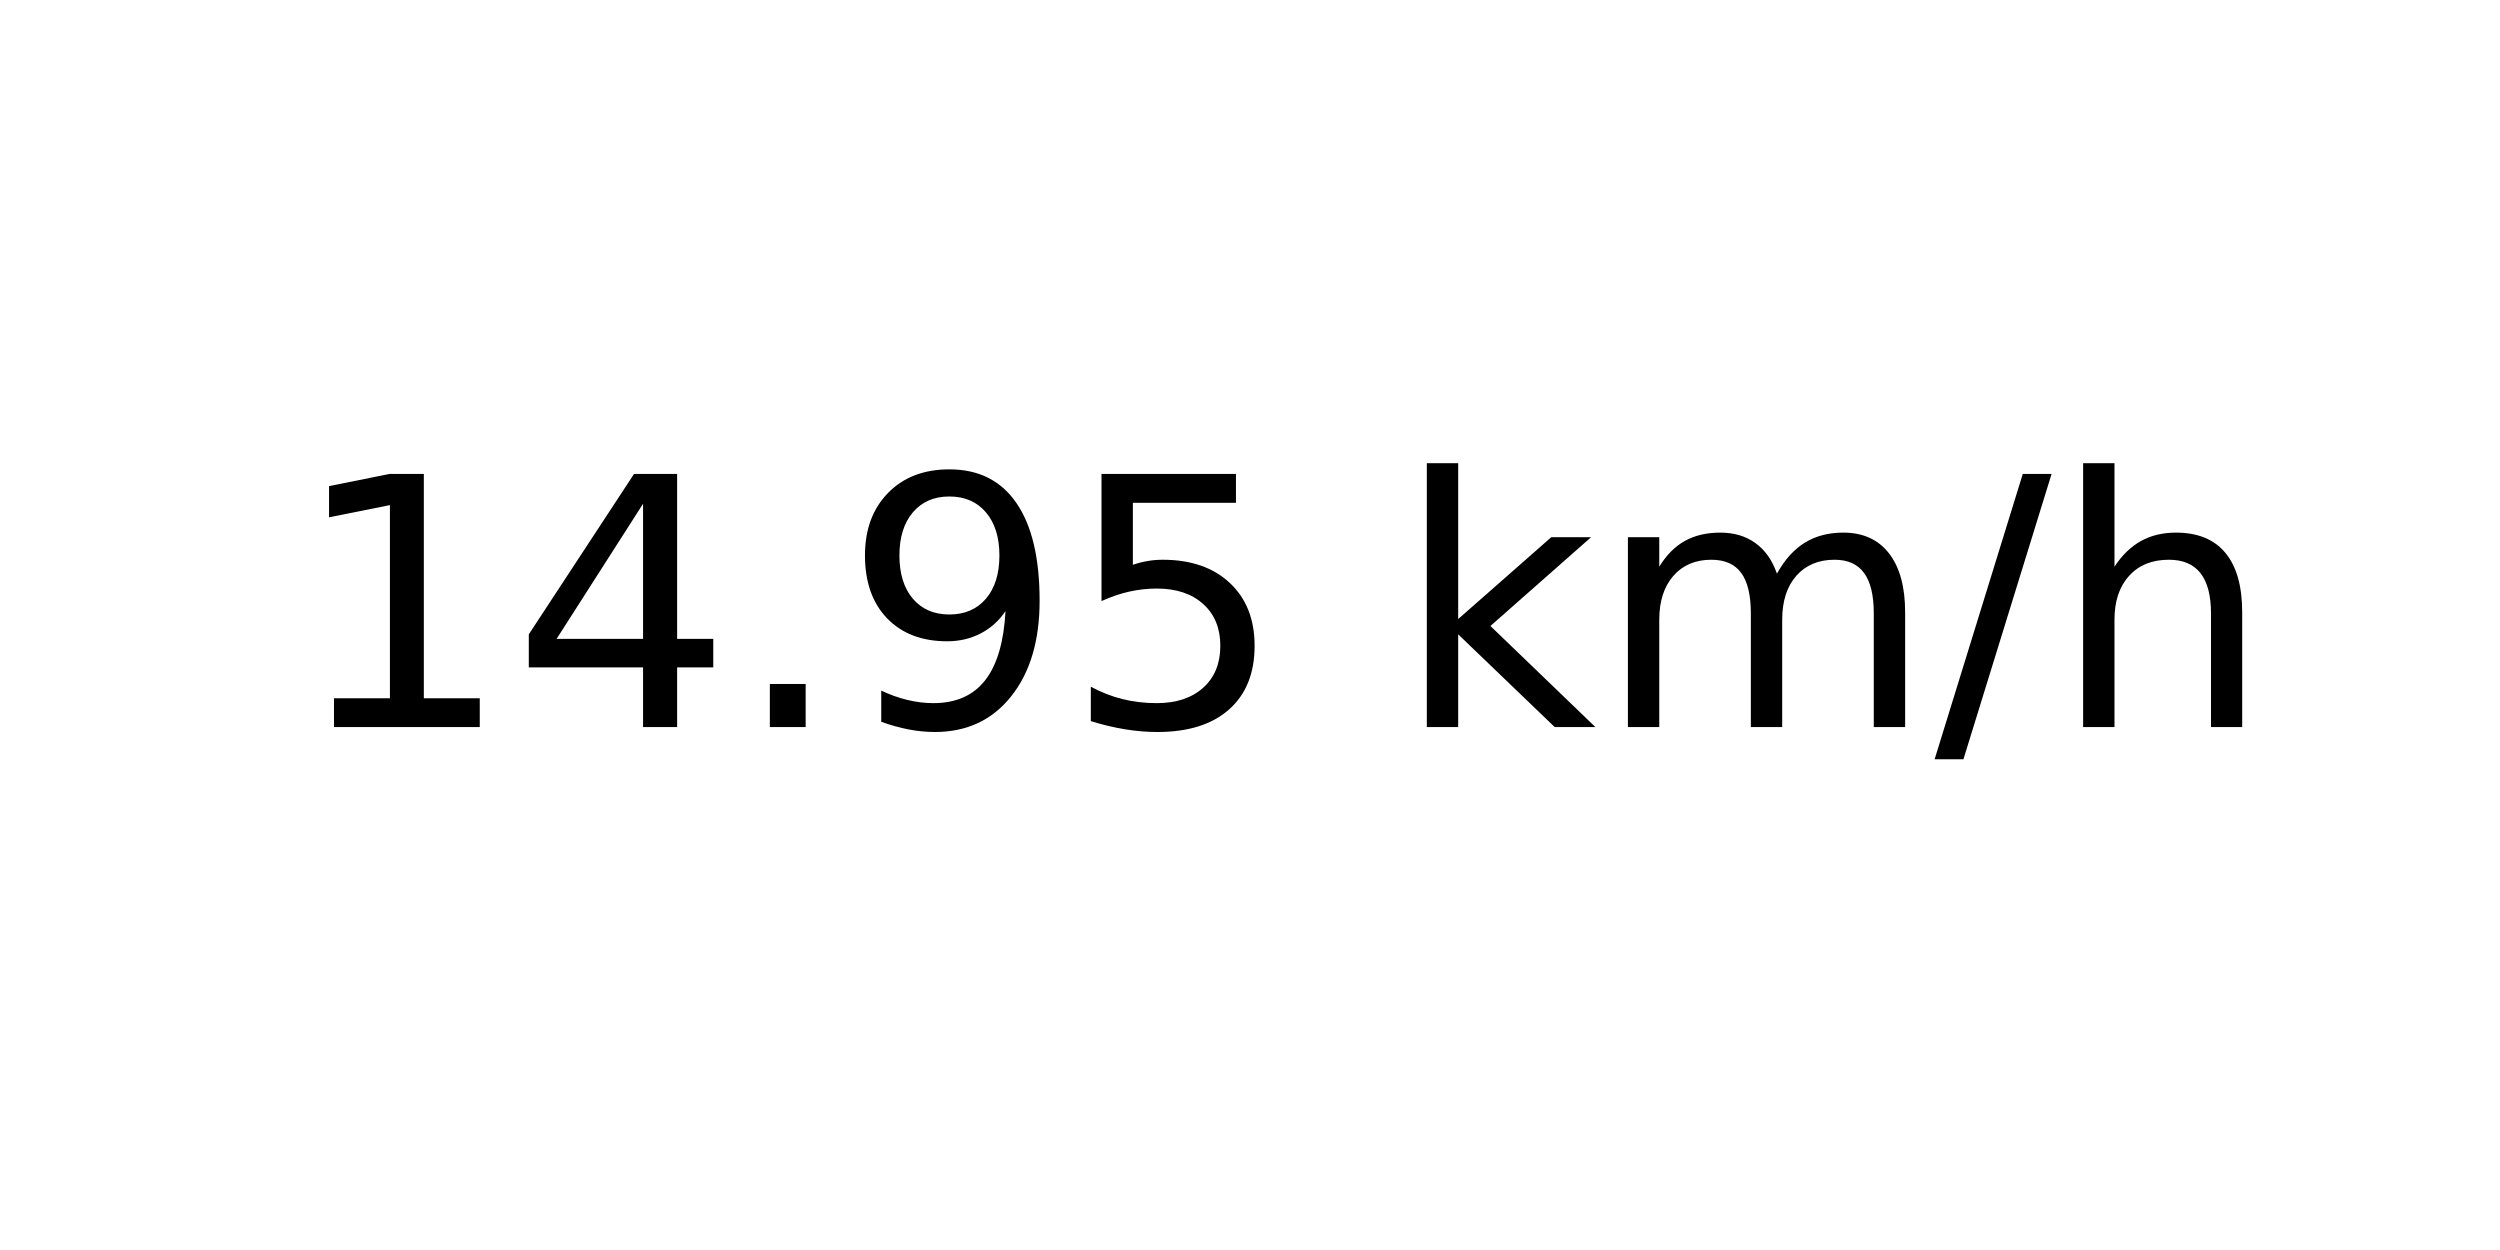
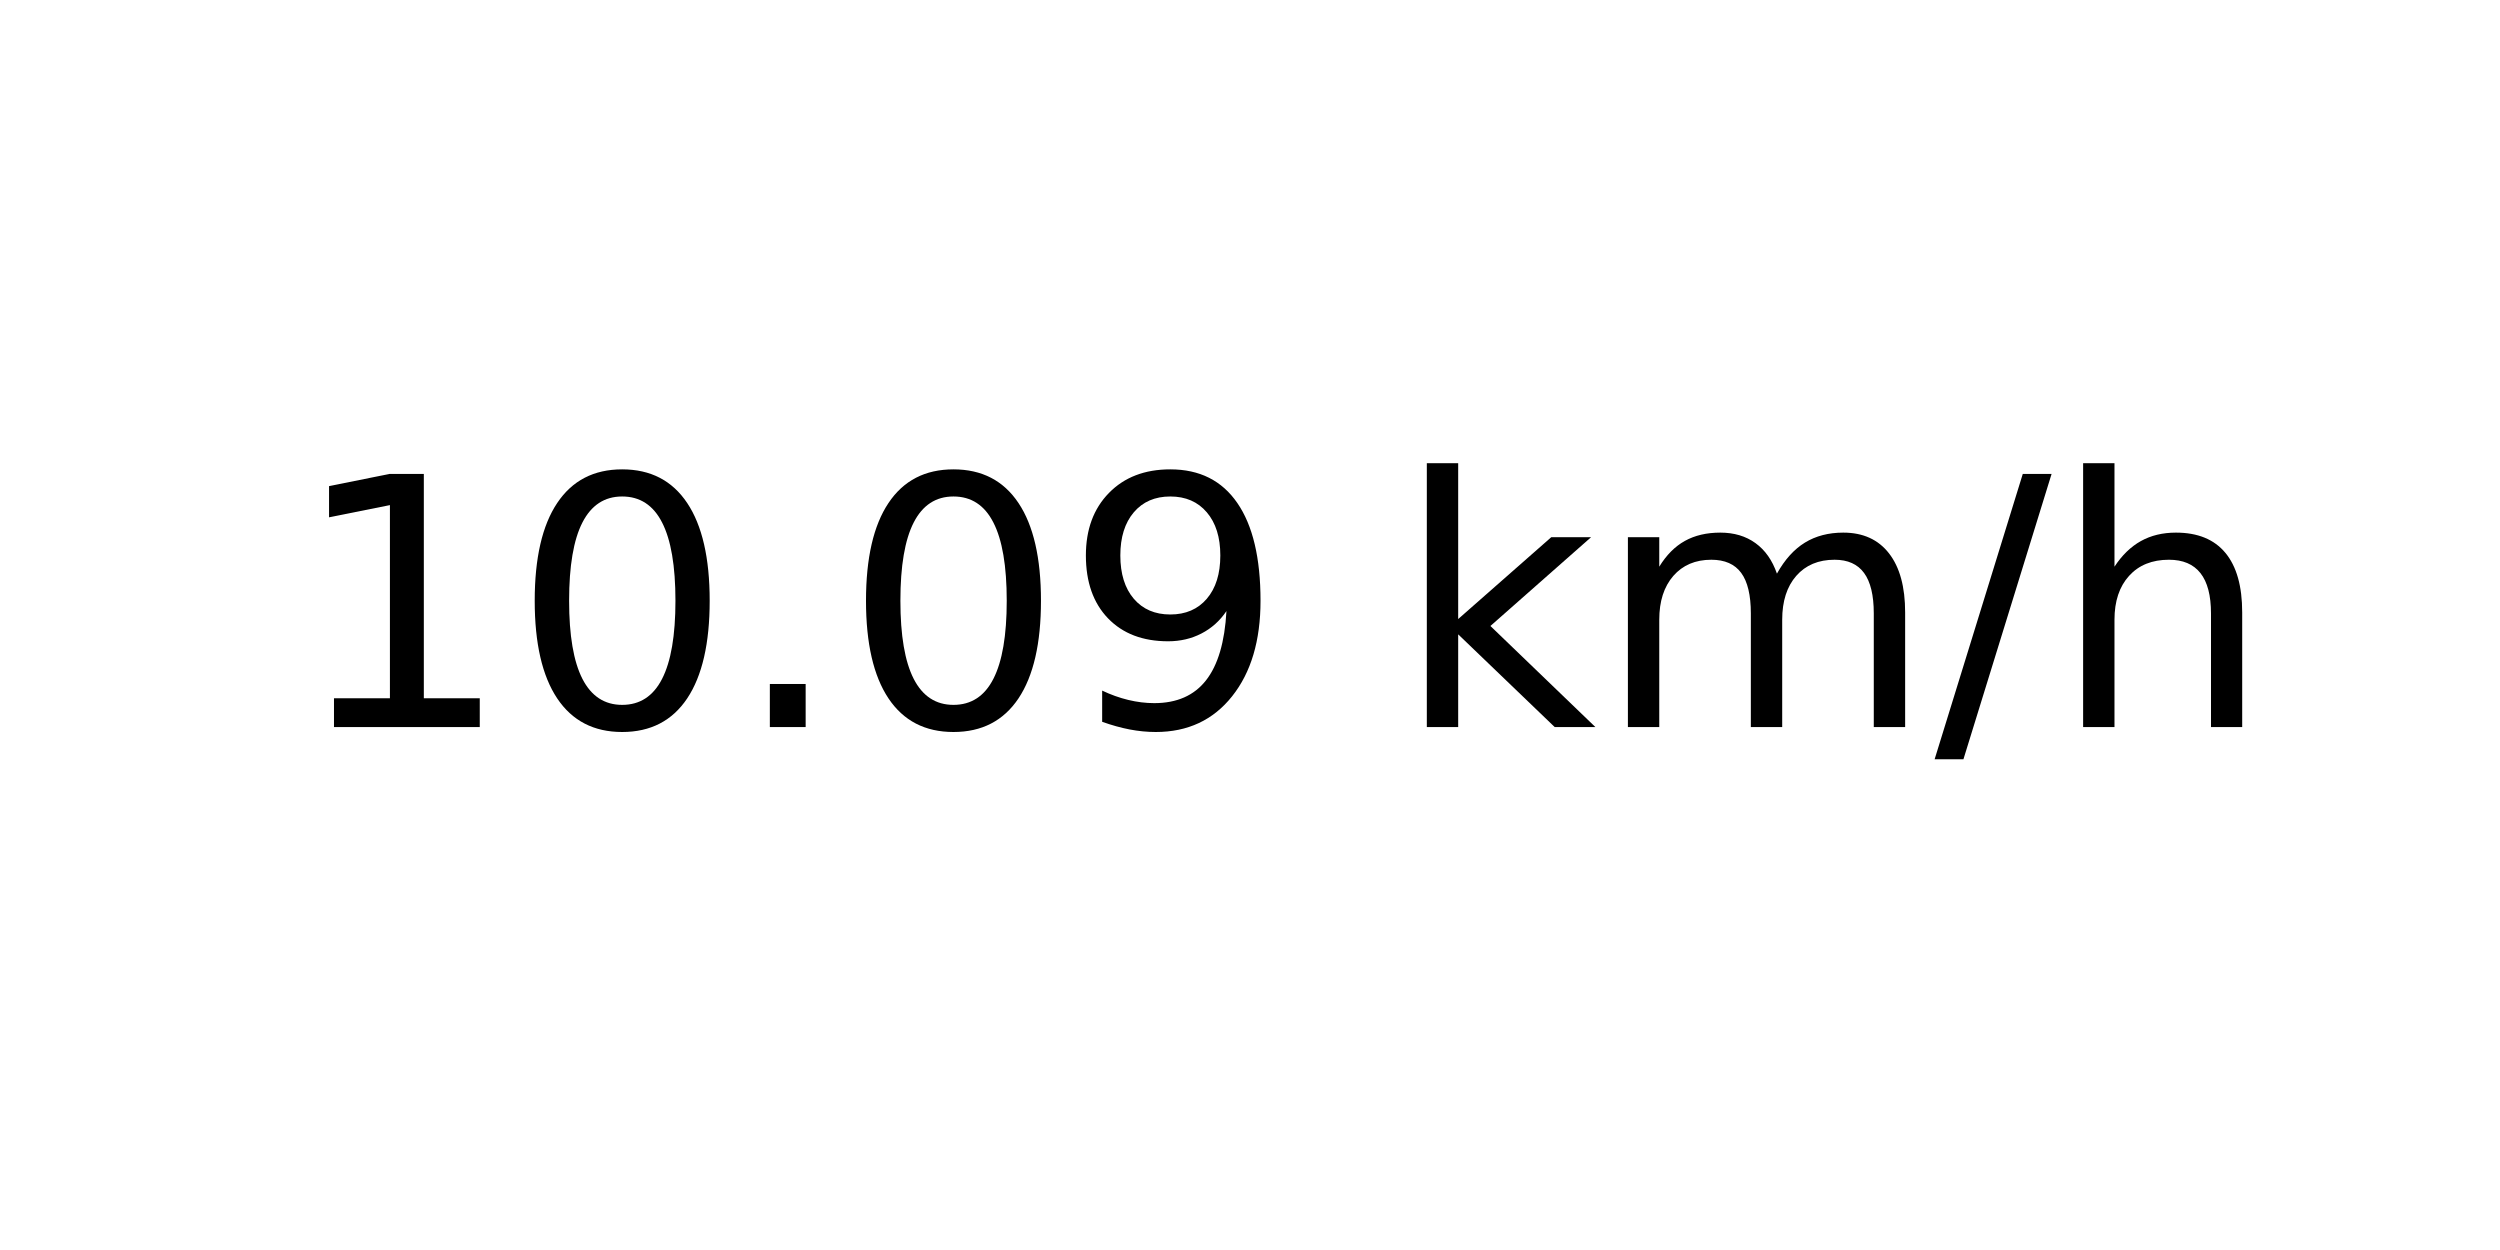
<svg xmlns="http://www.w3.org/2000/svg" xmlns:xlink="http://www.w3.org/1999/xlink" width="72pt" height="36pt" viewBox="0 0 72 36" version="1.1">
  <defs>
    <style type="text/css">*{stroke-linejoin: round; stroke-linecap: butt}</style>
  </defs>
  <g id="figure_1">
    <g id="axes_1">
      <g id="text_1">
        <g transform="translate(8.378125 20.93937) scale(0.1 -0.1)">
          <defs>
            <path id="DejaVuSans-31" d="M 794 531  L 1825 531  L 1825 4091  L 703 3866  L 703 4441  L 1819 4666  L 2450 4666  L 2450 531  L 3481 531  L 3481 0  L 794 0  L 794 531  z " transform="scale(0.015625)" />
-             <path id="DejaVuSans-34" d="M 2419 4116  L 825 1625  L 2419 1625  L 2419 4116  z M 2253 4666  L 3047 4666  L 3047 1625  L 3713 1625  L 3713 1100  L 3047 1100  L 3047 0  L 2419 0  L 2419 1100  L 313 1100  L 313 1709  L 2253 4666  z " transform="scale(0.015625)" />
+             <path id="DejaVuSans-30" d="M 2034 4250  Q 1547 4250 1301 3770  Q 1056 3291 1056 2328  Q 1056 1369 1301 889  Q 1547 409 2034 409  Q 2525 409 2770 889  Q 3016 1369 3016 2328  Q 3016 3291 2770 3770  Q 2525 4250 2034 4250  z M 2034 4750  Q 2819 4750 3233 4129  Q 3647 3509 3647 2328  Q 3647 1150 3233 529  Q 2819 -91 2034 -91  Q 1250 -91 836 529  Q 422 1150 422 2328  Q 422 3509 836 4129  Q 1250 4750 2034 4750  z " transform="scale(0.015625)" />
            <path id="DejaVuSans-2e" d="M 684 794  L 1344 794  L 1344 0  L 684 0  L 684 794  z " transform="scale(0.015625)" />
            <path id="DejaVuSans-39" d="M 703 97  L 703 672  Q 941 559 1184 500  Q 1428 441 1663 441  Q 2288 441 2617 861  Q 2947 1281 2994 2138  Q 2813 1869 2534 1725  Q 2256 1581 1919 1581  Q 1219 1581 811 2004  Q 403 2428 403 3163  Q 403 3881 828 4315  Q 1253 4750 1959 4750  Q 2769 4750 3195 4129  Q 3622 3509 3622 2328  Q 3622 1225 3098 567  Q 2575 -91 1691 -91  Q 1453 -91 1209 -44  Q 966 3 703 97  z M 1959 2075  Q 2384 2075 2632 2365  Q 2881 2656 2881 3163  Q 2881 3666 2632 3958  Q 2384 4250 1959 4250  Q 1534 4250 1286 3958  Q 1038 3666 1038 3163  Q 1038 2656 1286 2365  Q 1534 2075 1959 2075  z " transform="scale(0.015625)" />
-             <path id="DejaVuSans-35" d="M 691 4666  L 3169 4666  L 3169 4134  L 1269 4134  L 1269 2991  Q 1406 3038 1543 3061  Q 1681 3084 1819 3084  Q 2600 3084 3056 2656  Q 3513 2228 3513 1497  Q 3513 744 3044 326  Q 2575 -91 1722 -91  Q 1428 -91 1123 -41  Q 819 9 494 109  L 494 744  Q 775 591 1075 516  Q 1375 441 1709 441  Q 2250 441 2565 725  Q 2881 1009 2881 1497  Q 2881 1984 2565 2268  Q 2250 2553 1709 2553  Q 1456 2553 1204 2497  Q 953 2441 691 2322  L 691 4666  z " transform="scale(0.015625)" />
            <path id="DejaVuSans-20" transform="scale(0.015625)" />
            <path id="DejaVuSans-6b" d="M 581 4863  L 1159 4863  L 1159 1991  L 2875 3500  L 3609 3500  L 1753 1863  L 3688 0  L 2938 0  L 1159 1709  L 1159 0  L 581 0  L 581 4863  z " transform="scale(0.015625)" />
            <path id="DejaVuSans-6d" d="M 3328 2828  Q 3544 3216 3844 3400  Q 4144 3584 4550 3584  Q 5097 3584 5394 3201  Q 5691 2819 5691 2113  L 5691 0  L 5113 0  L 5113 2094  Q 5113 2597 4934 2840  Q 4756 3084 4391 3084  Q 3944 3084 3684 2787  Q 3425 2491 3425 1978  L 3425 0  L 2847 0  L 2847 2094  Q 2847 2600 2669 2842  Q 2491 3084 2119 3084  Q 1678 3084 1418 2786  Q 1159 2488 1159 1978  L 1159 0  L 581 0  L 581 3500  L 1159 3500  L 1159 2956  Q 1356 3278 1631 3431  Q 1906 3584 2284 3584  Q 2666 3584 2933 3390  Q 3200 3197 3328 2828  z " transform="scale(0.015625)" />
            <path id="DejaVuSans-2f" d="M 1625 4666  L 2156 4666  L 531 -594  L 0 -594  L 1625 4666  z " transform="scale(0.015625)" />
            <path id="DejaVuSans-68" d="M 3513 2113  L 3513 0  L 2938 0  L 2938 2094  Q 2938 2591 2744 2837  Q 2550 3084 2163 3084  Q 1697 3084 1428 2787  Q 1159 2491 1159 1978  L 1159 0  L 581 0  L 581 4863  L 1159 4863  L 1159 2956  Q 1366 3272 1645 3428  Q 1925 3584 2291 3584  Q 2894 3584 3203 3211  Q 3513 2838 3513 2113  z " transform="scale(0.015625)" />
          </defs>
          <use xlink:href="#DejaVuSans-31" />
-           <use xlink:href="#DejaVuSans-34" x="63.623" />
+           <use xlink:href="#DejaVuSans-30" x="63.623" />
          <use xlink:href="#DejaVuSans-2e" x="127.246" />
-           <use xlink:href="#DejaVuSans-39" x="159.033" />
-           <use xlink:href="#DejaVuSans-35" x="222.656" />
+           <use xlink:href="#DejaVuSans-30" x="159.033" />
+           <use xlink:href="#DejaVuSans-39" x="222.656" />
          <use xlink:href="#DejaVuSans-20" x="286.279" />
          <use xlink:href="#DejaVuSans-6b" x="318.066" />
          <use xlink:href="#DejaVuSans-6d" x="375.977" />
          <use xlink:href="#DejaVuSans-2f" x="473.389" />
          <use xlink:href="#DejaVuSans-68" x="507.08" />
        </g>
      </g>
    </g>
  </g>
</svg>
